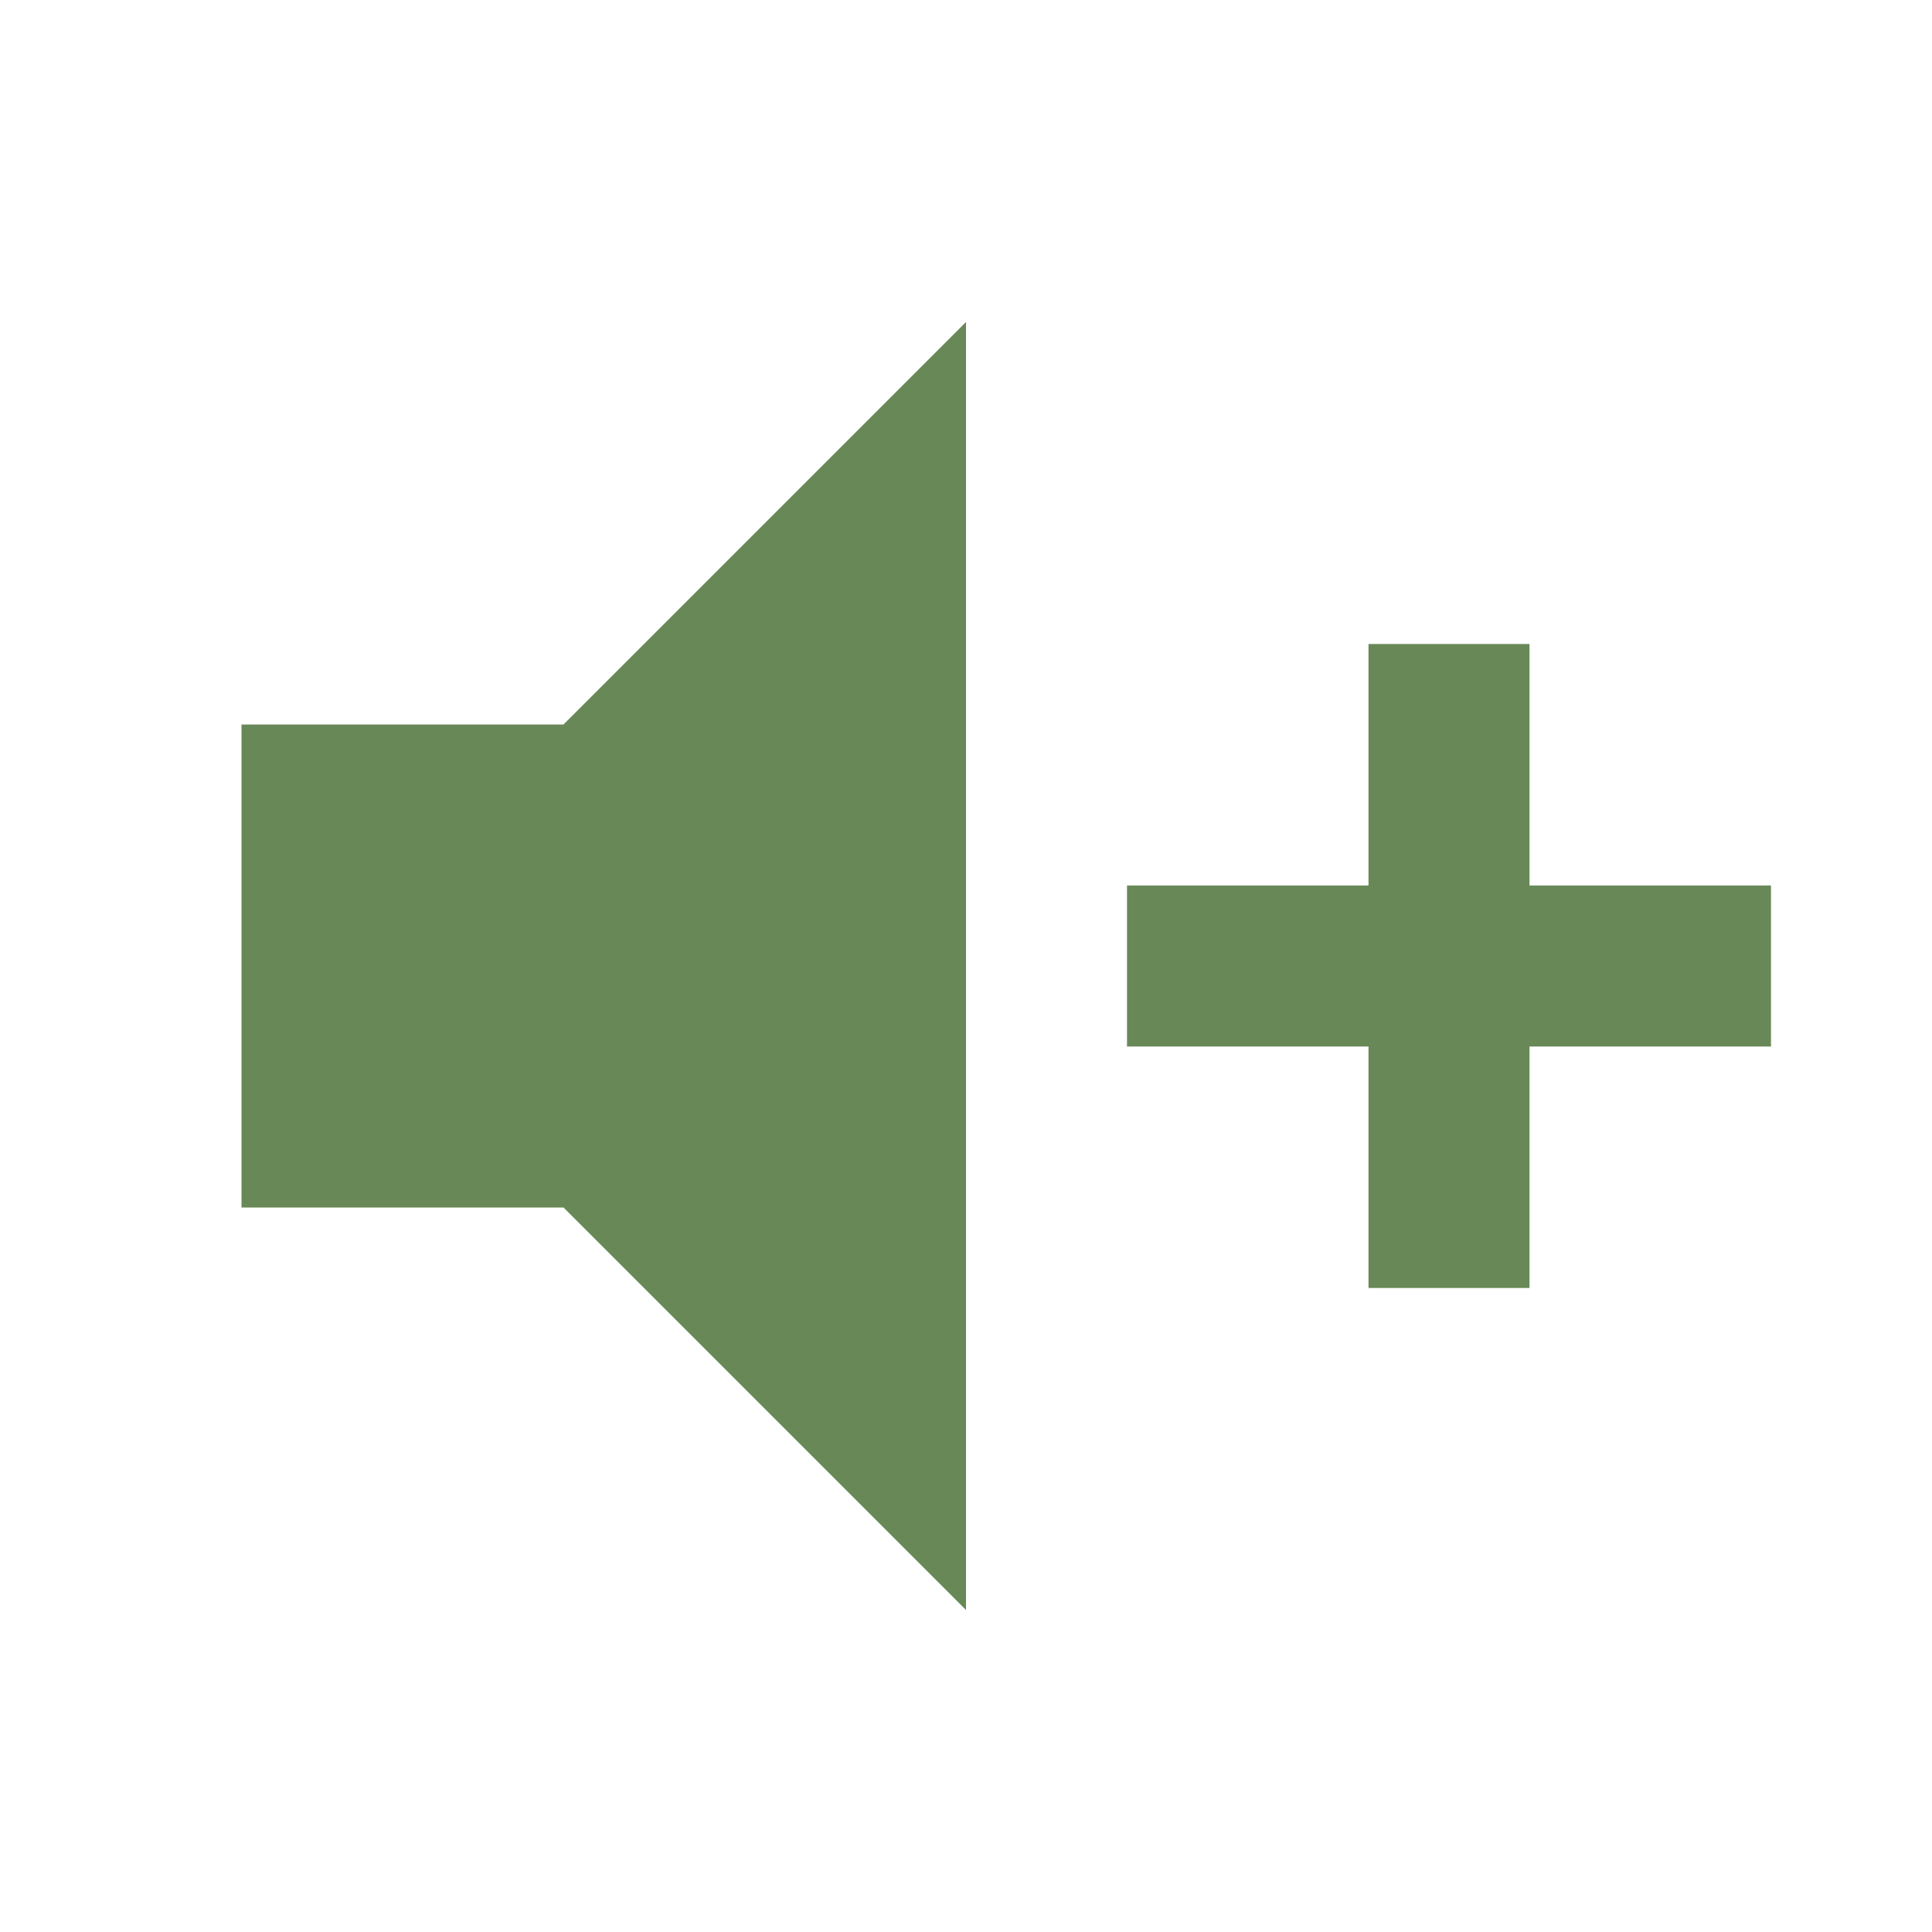
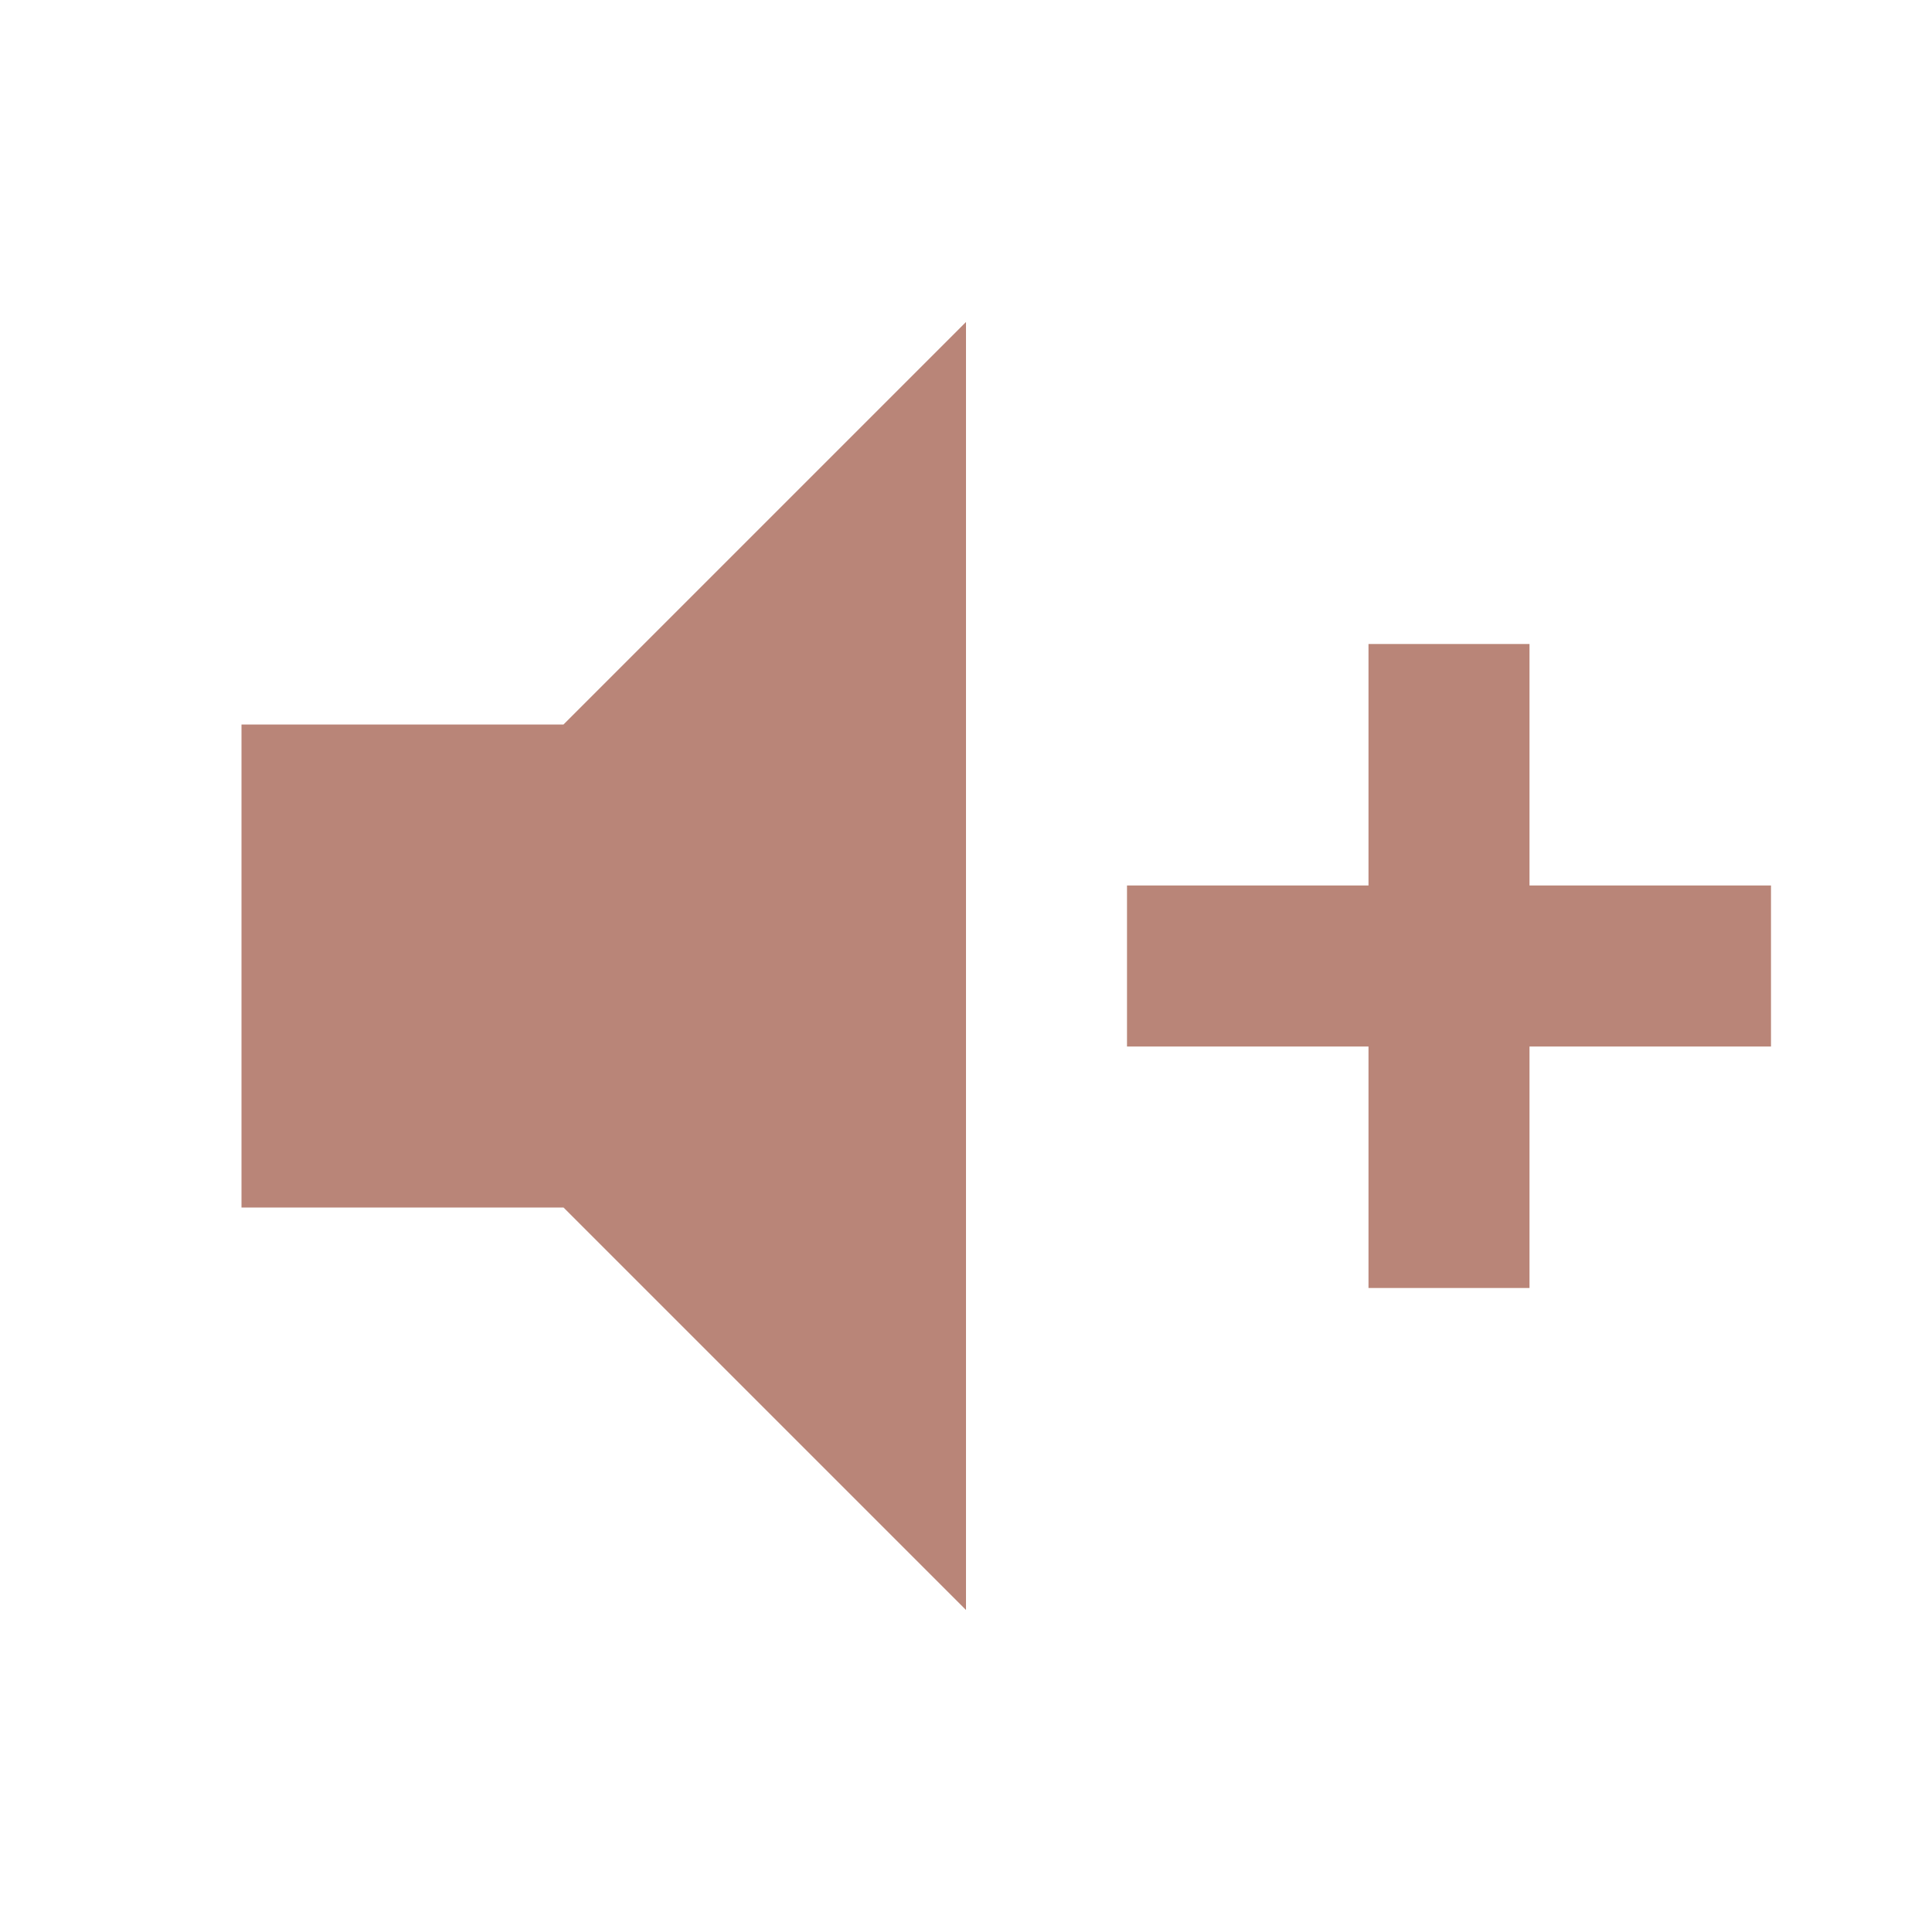
<svg xmlns="http://www.w3.org/2000/svg" viewBox="0 0 24 24">
-   <path d="M3,9H7L12,4V20L7,15H3V9M14,11H17V8H19V11H22V13H19V16H17V13H14V11Z" fill="#688957" />
+   <path d="M3,9H7L12,4V20L7,15H3V9M14,11H17V8H19V11H22V13H19V16H17V13H14V11Z" fill="#B98578" />
</svg>
